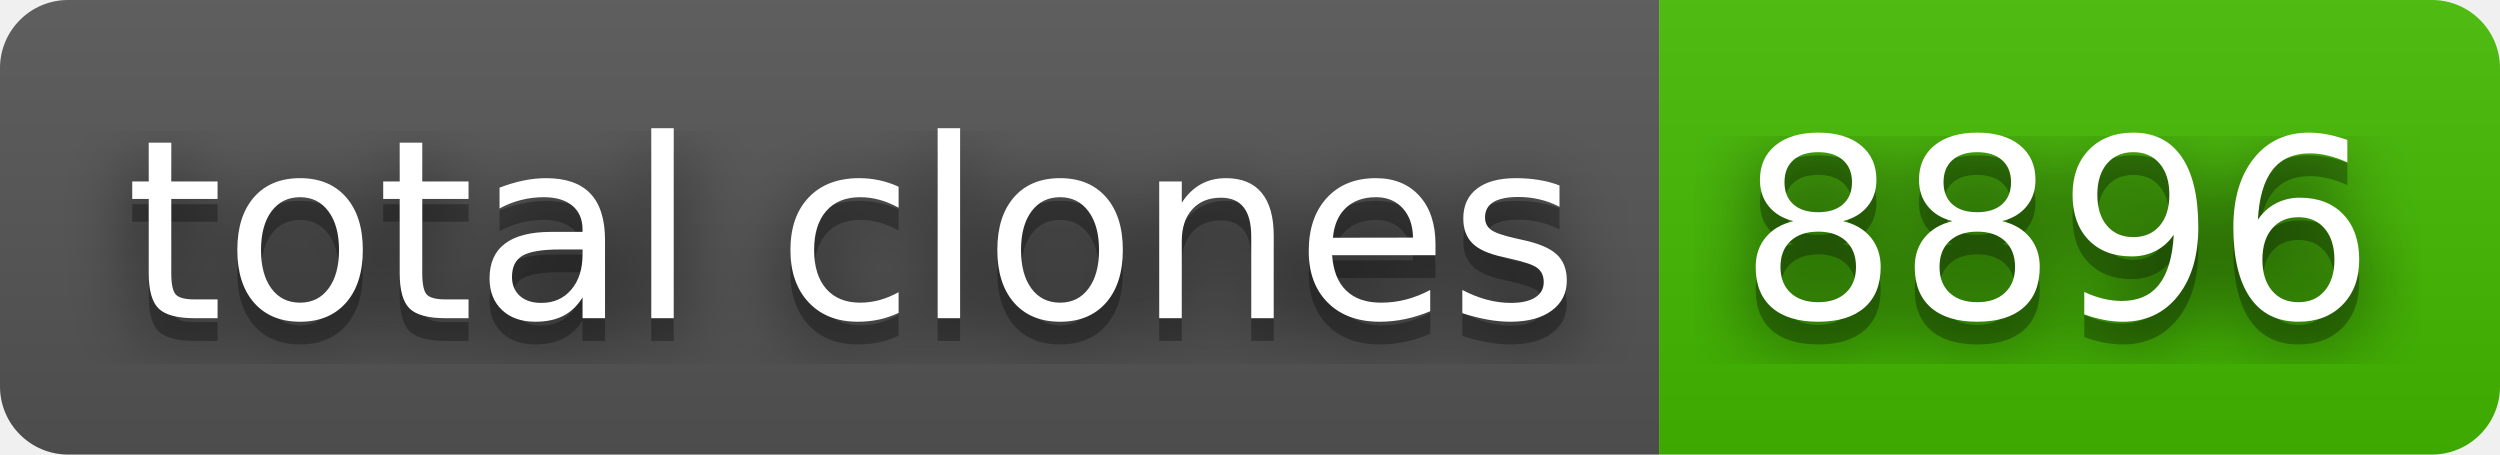
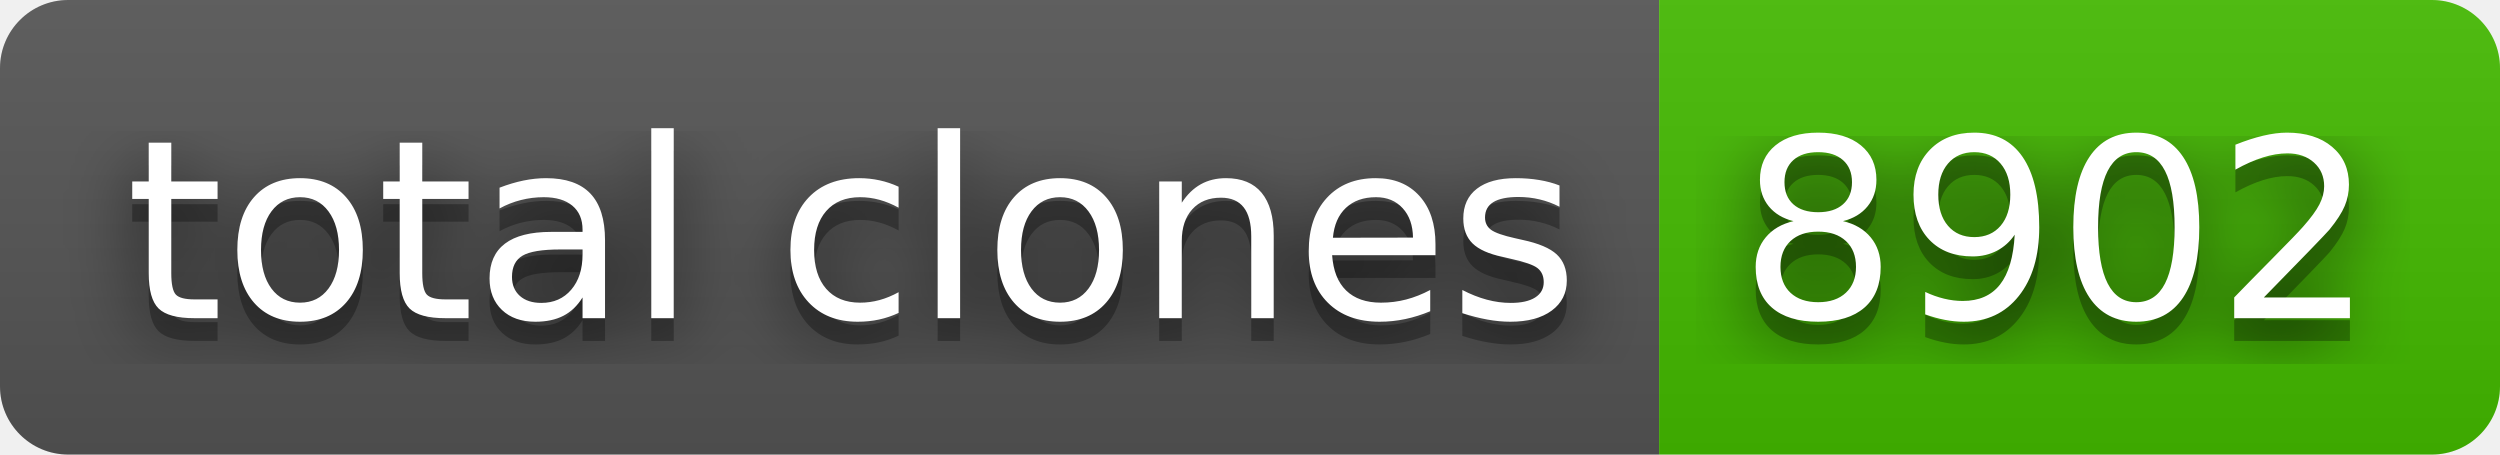
- <svg xmlns="http://www.w3.org/2000/svg" width="110" height="20" role="img" aria-label="total clones: 8896">
+ <svg xmlns="http://www.w3.org/2000/svg" width="110" height="20" role="img" aria-label="total clones: 8902">
  <filter id="blur">
    <feGaussianBlur stdDeviation="16" />
  </filter>
  <linearGradient id="s" x2="0" y2="100%">
    <stop offset="0" stop-color="#bbb" stop-opacity=".1" />
    <stop offset="1" stop-opacity=".1" />
  </linearGradient>
  <clipPath id="r">
    <rect width="110" height="20" rx="3" />
  </clipPath>
  <g clip-path="url(#r)">
    <rect width="73" height="20" fill="#555" />
    <rect x="73" width="37" height="20" fill="#4b0" />
    <rect width="110" height="20" fill="url(#s)" />
  </g>
  <g fill="#fff" text-anchor="middle" font-family="Verdana,Geneva,DejaVu Sans,sans-serif" text-rendering="geometricPrecision" font-size="110">
    <g transform="scale(.1)">
      <g aria-hidden="true" fill="#010101">
        <text x="375" y="150" fill-opacity=".8" filter="url(#blur)" textLength="630">total clones</text>
        <text x="375" y="150" fill-opacity=".3" textLength="630">total clones</text>
      </g>
      <text x="375" y="140" textLength="630">total clones</text>
    </g>
    <g transform="scale(.1)">
      <g aria-hidden="true" fill="#010101">
-         <text x="905" y="150" fill-opacity=".8" filter="url(#blur)" textLength="270">8896</text>
-         <text x="905" y="150" fill-opacity=".3" textLength="270">8896</text>
+         <text x="905" y="150" fill-opacity=".8" filter="url(#blur)" textLength="270">8902</text>
+         <text x="905" y="150" fill-opacity=".3" textLength="270">8902</text>
      </g>
-       <text x="905" y="140" textLength="270">8896</text>
+       <text x="905" y="140" textLength="270">8902</text>
    </g>
  </g>
</svg>
